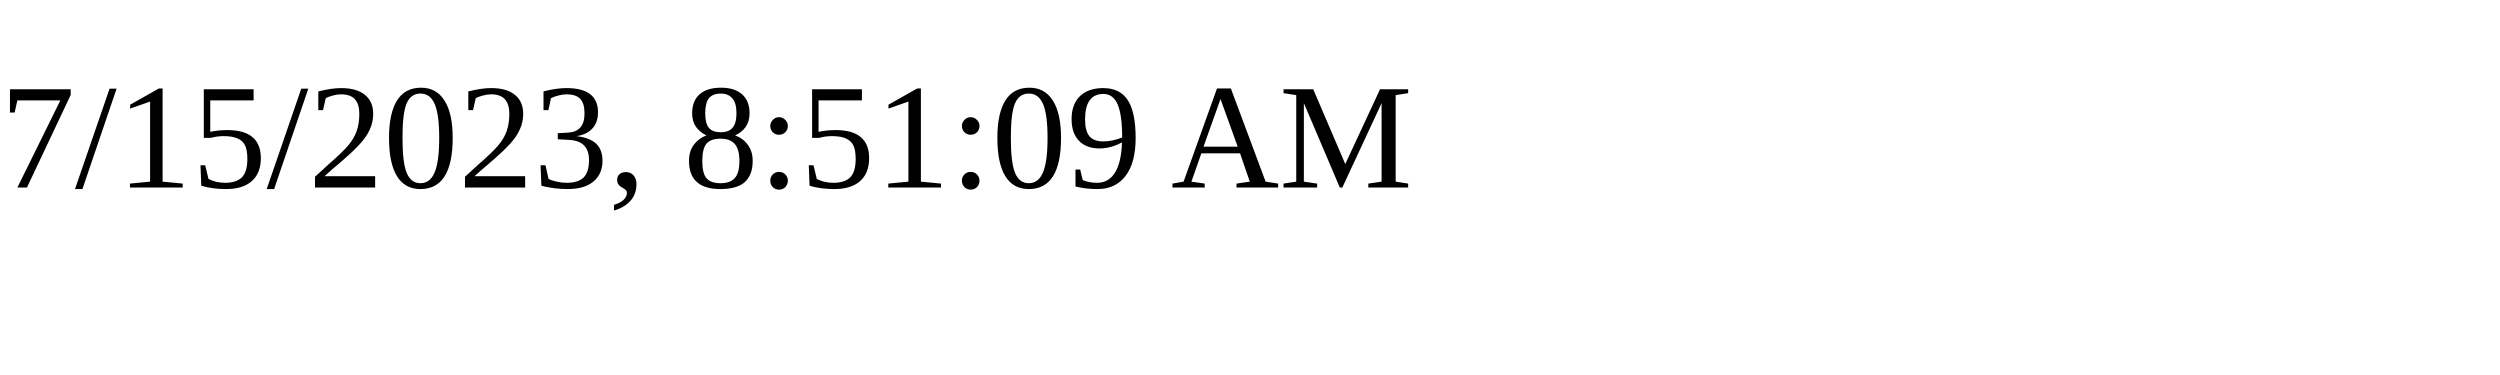
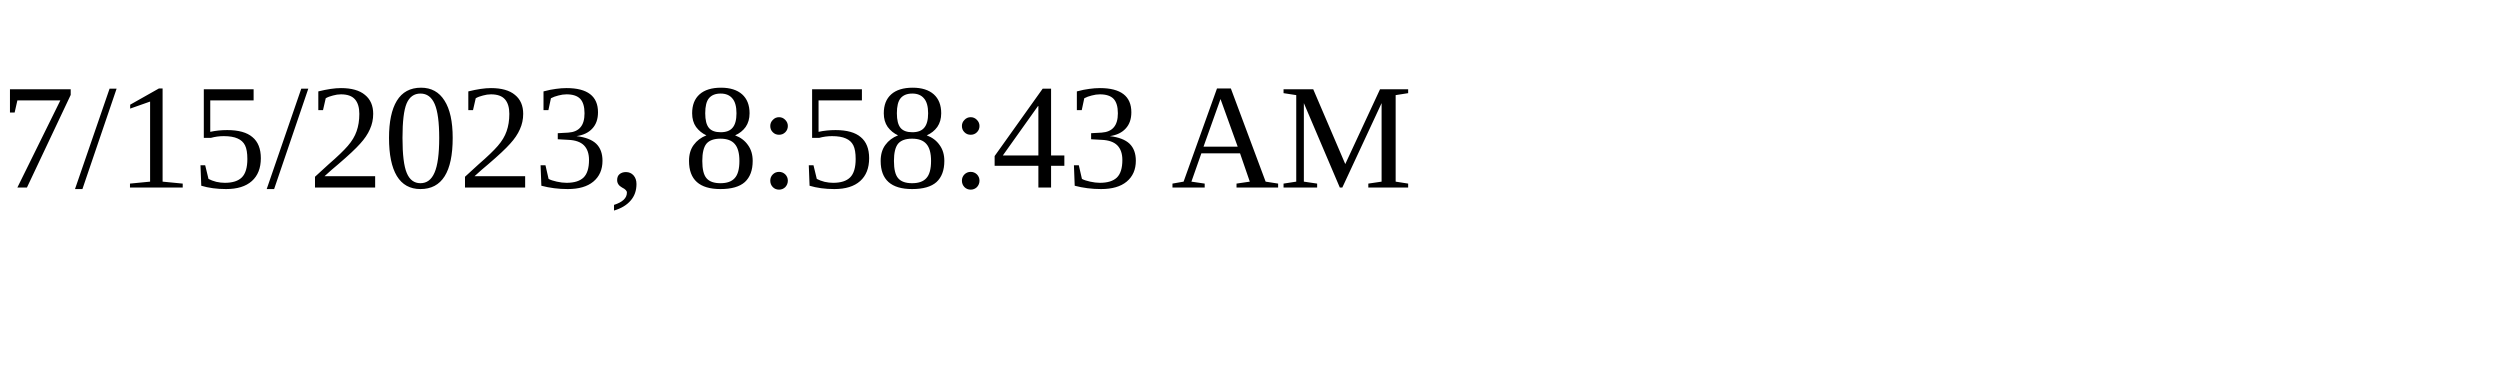
<svg xmlns="http://www.w3.org/2000/svg" height="30" width="200">
-   <text x="0" y="15">7/15/2023, 8:51:09 AM</text>
+   <text x="0" y="15">7/15/2023, 8:58:43 AM</text>
</svg>
